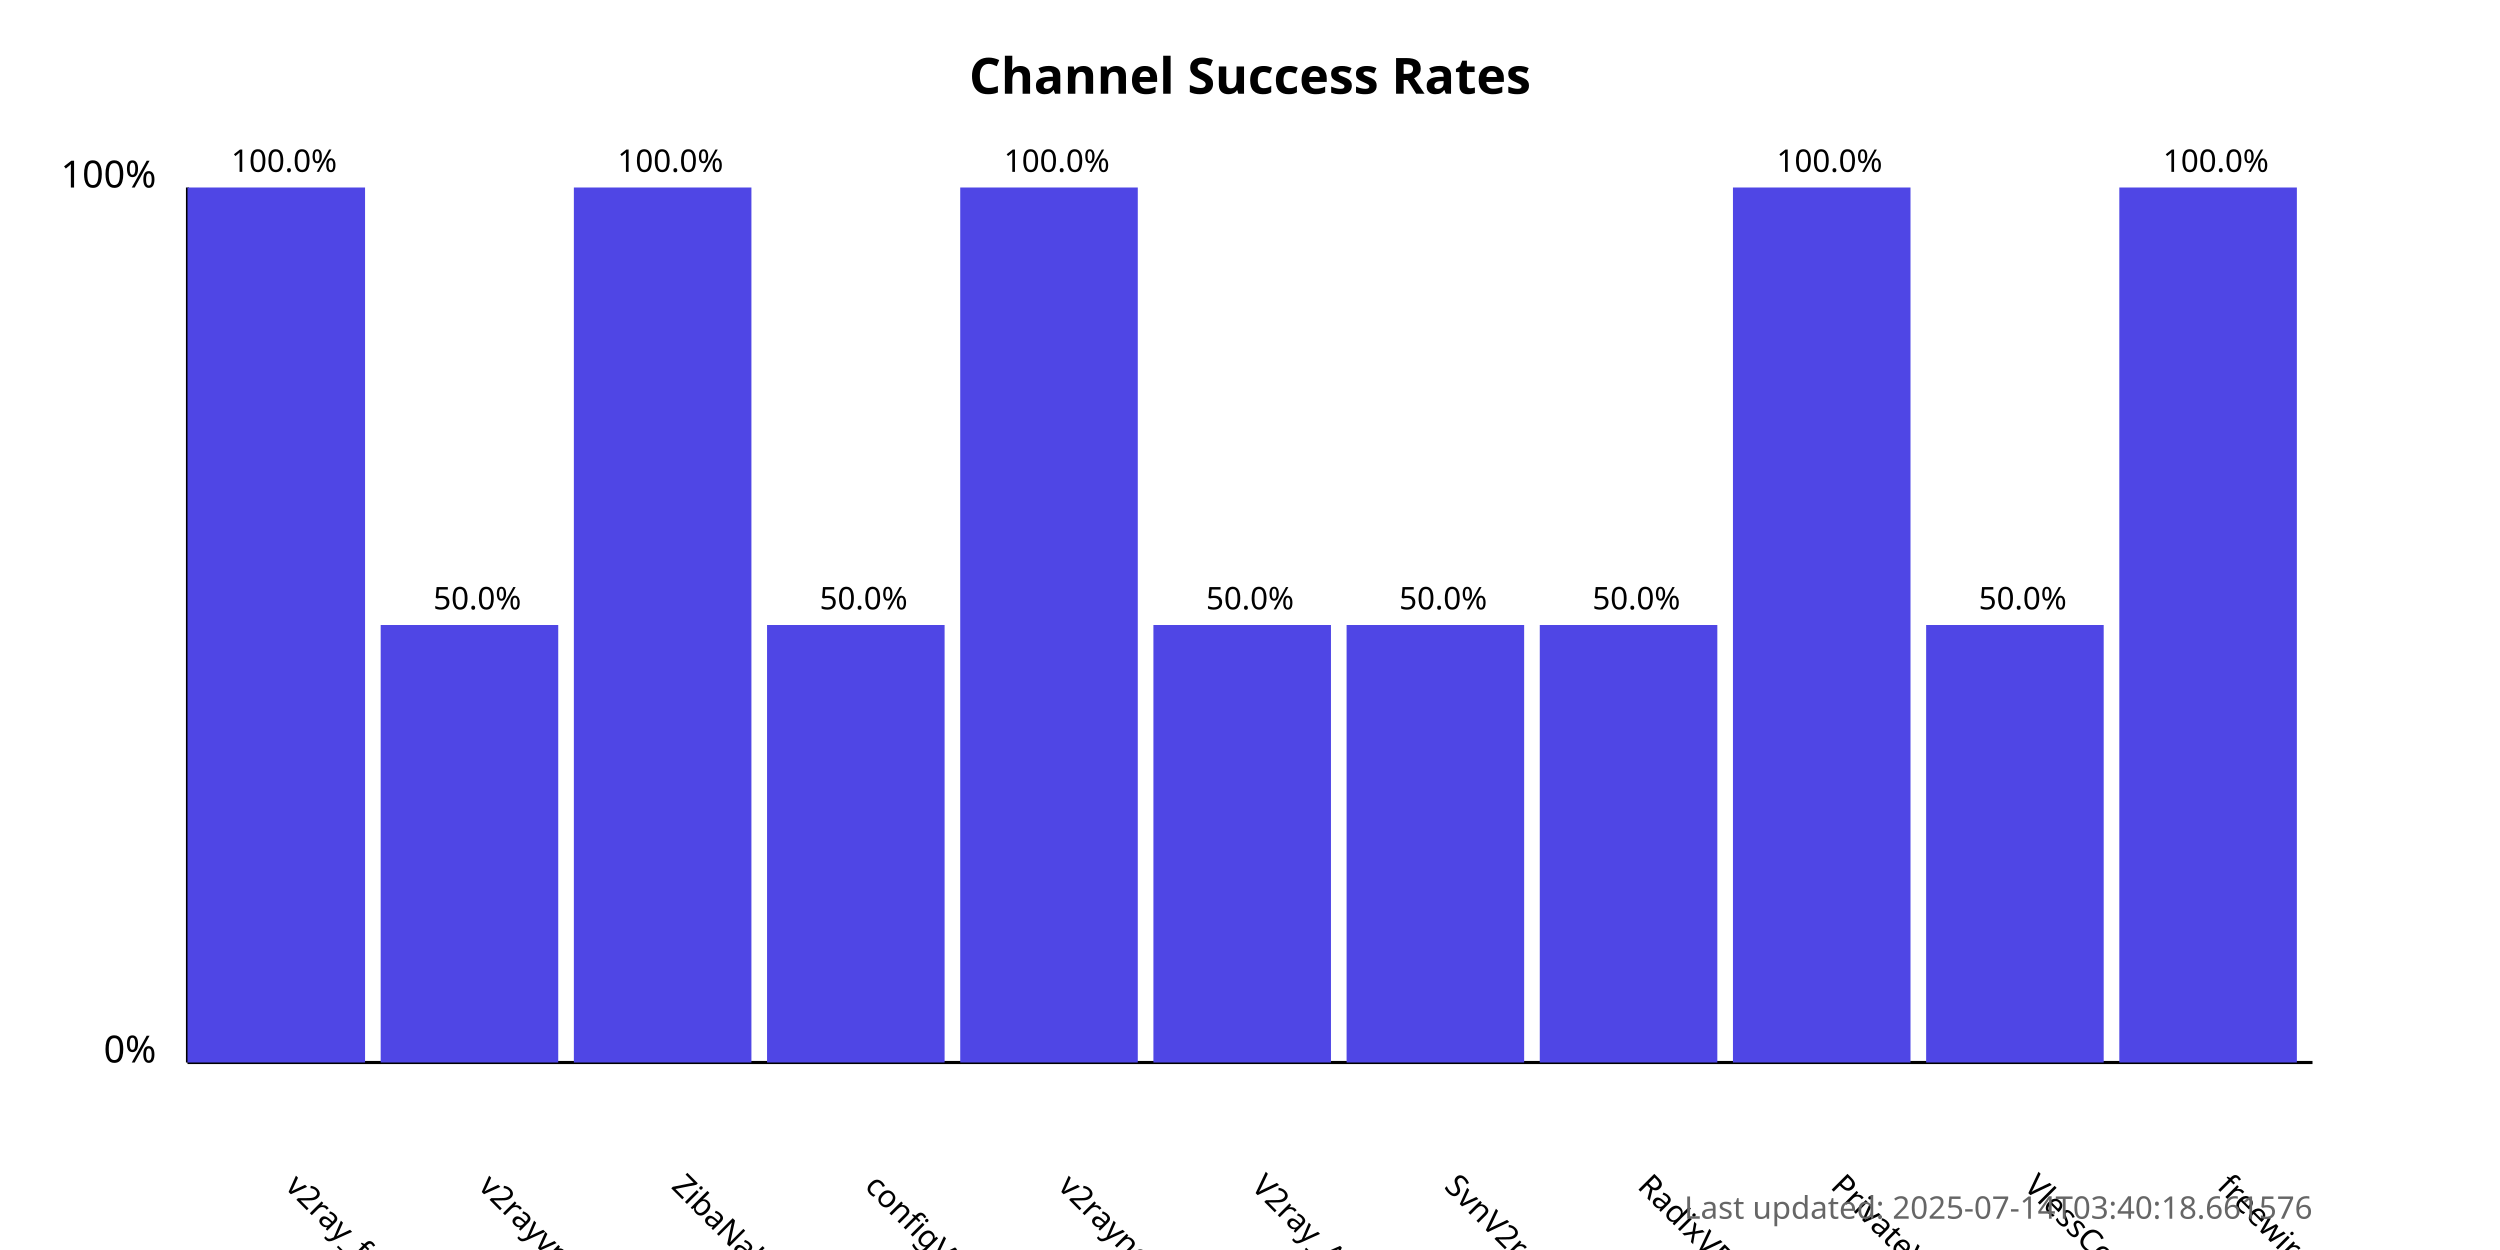
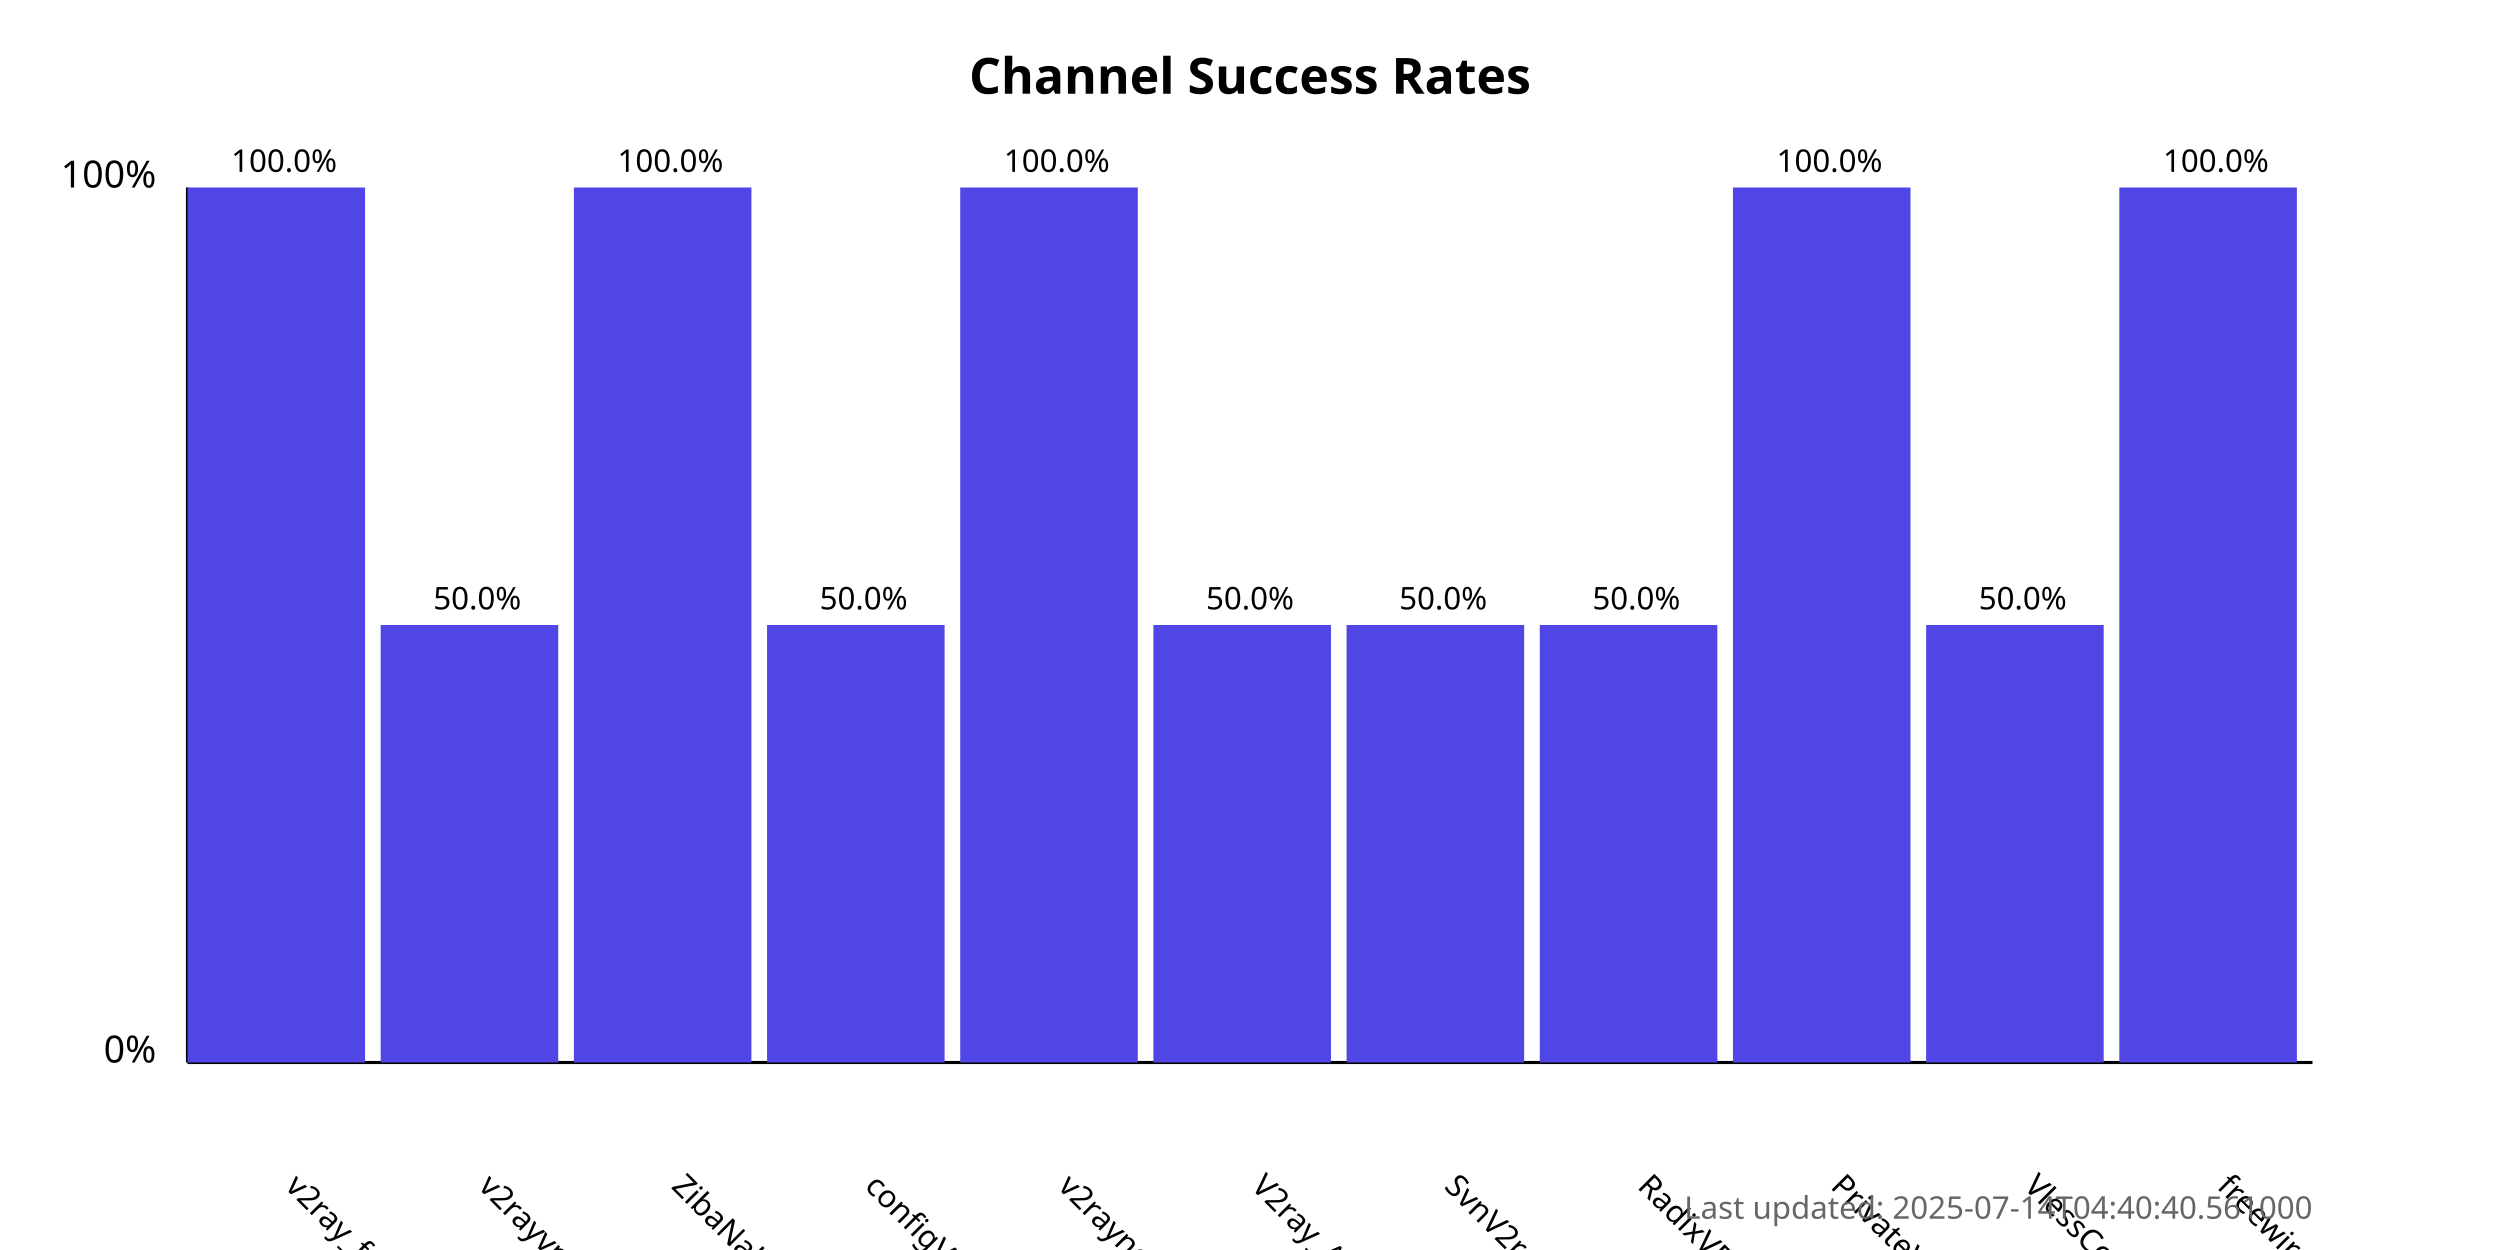
<svg xmlns="http://www.w3.org/2000/svg" width="800" height="400">
  <style>
            .chart-title { font: bold 16px sans-serif; }
            .axis-label { font: 12px sans-serif; }
            .tick-label { font: 10px sans-serif; }
            .bar { fill: #4f46e5; }
            .bar:hover { fill: #6366f1; }
            .timestamp { font: 10px sans-serif; fill: #666; }
        </style>
  <text x="400.0" y="30" text-anchor="middle" class="chart-title">
            Channel Success Rates
        </text>
  <line x1="60" y1="340" x2="60" y2="60" stroke="black" stroke-width="1" />
  <line x1="60" y1="340" x2="740" y2="340" stroke="black" stroke-width="1" />
  <text x="50" y="340" text-anchor="end" class="axis-label">0%</text>
  <text x="50" y="60" text-anchor="end" class="axis-label">100%</text>
  <g>
    <rect x="60" y="60.0" width="56.818" height="280.0" class="bar" />
    <text x="90.909" y="380" transform="rotate(45, 90.90909, 380)" text-anchor="start" class="tick-label">
                v2ray_free_conf
            </text>
    <text x="90.909" y="55.0" text-anchor="middle" class="tick-label">
                100.0%
            </text>
  </g>
  <g>
    <rect x="121.818" y="200.0" width="56.818" height="140.0" class="bar" />
    <text x="152.727" y="380" transform="rotate(45, 152.7273, 380)" text-anchor="start" class="tick-label">
                v2rayvpno
            </text>
    <text x="152.727" y="195.0" text-anchor="middle" class="tick-label">
                50.0%
            </text>
  </g>
  <g>
    <rect x="183.636" y="60.0" width="56.818" height="280.0" class="bar" />
    <text x="214.545" y="380" transform="rotate(45, 214.5455, 380)" text-anchor="start" class="tick-label">
                ZibaNabz
            </text>
    <text x="214.545" y="55.0" text-anchor="middle" class="tick-label">
                100.0%
            </text>
  </g>
  <g>
    <rect x="245.455" y="200.0" width="56.818" height="140.0" class="bar" />
    <text x="276.364" y="380" transform="rotate(45, 276.3636, 380)" text-anchor="start" class="tick-label">
                configV2rayForFree
            </text>
    <text x="276.364" y="195.0" text-anchor="middle" class="tick-label">
                50.0%
            </text>
  </g>
  <g>
    <rect x="307.273" y="60.0" width="56.818" height="280.0" class="bar" />
    <text x="338.182" y="380" transform="rotate(45, 338.1818, 380)" text-anchor="start" class="tick-label">
                v2rayngvpn
            </text>
    <text x="338.182" y="55.0" text-anchor="middle" class="tick-label">
                100.0%
            </text>
  </g>
  <g>
    <rect x="369.091" y="200.0" width="56.818" height="140.0" class="bar" />
    <text x="400.0" y="380" transform="rotate(45, 400.0, 380)" text-anchor="start" class="tick-label">
                V2ray_Alpha
            </text>
    <text x="400.0" y="195.0" text-anchor="middle" class="tick-label">
                50.0%
            </text>
  </g>
  <g>
    <rect x="430.909" y="200.0" width="56.818" height="140.0" class="bar" />
    <text x="461.818" y="380" transform="rotate(45, 461.8182, 380)" text-anchor="start" class="tick-label">
                SvnV2ray
            </text>
    <text x="461.818" y="195.0" text-anchor="middle" class="tick-label">
                50.0%
            </text>
  </g>
  <g>
    <rect x="492.727" y="200.0" width="56.818" height="140.0" class="bar" />
    <text x="523.636" y="380" transform="rotate(45, 523.6364, 380)" text-anchor="start" class="tick-label">
                RadixVPN
            </text>
    <text x="523.636" y="195.0" text-anchor="middle" class="tick-label">
                50.0%
            </text>
  </g>
  <g>
    <rect x="554.545" y="60.0" width="56.818" height="280.0" class="bar" />
    <text x="585.455" y="380" transform="rotate(45, 585.4545, 380)" text-anchor="start" class="tick-label">
                PrivateVPNs
            </text>
    <text x="585.455" y="55.0" text-anchor="middle" class="tick-label">
                100.0%
            </text>
  </g>
  <g>
    <rect x="616.364" y="200.0" width="56.818" height="140.0" class="bar" />
    <text x="647.273" y="380" transform="rotate(45, 647.2727, 380)" text-anchor="start" class="tick-label">
                VlessConfig
            </text>
    <text x="647.273" y="195.0" text-anchor="middle" class="tick-label">
                50.0%
            </text>
  </g>
  <g>
    <rect x="678.182" y="60.0" width="56.818" height="280.0" class="bar" />
    <text x="709.091" y="380" transform="rotate(45, 709.0909, 380)" text-anchor="start" class="tick-label">
                freewireguard
            </text>
    <text x="709.091" y="55.0" text-anchor="middle" class="tick-label">
                100.0%
            </text>
  </g>
  <text x="740" y="390" text-anchor="end" class="timestamp">
-             Last updated: 2025-07-14T03:40:18.661576
+             Last updated: 2025-07-14T04:40:40.561000
        </text>
</svg>
